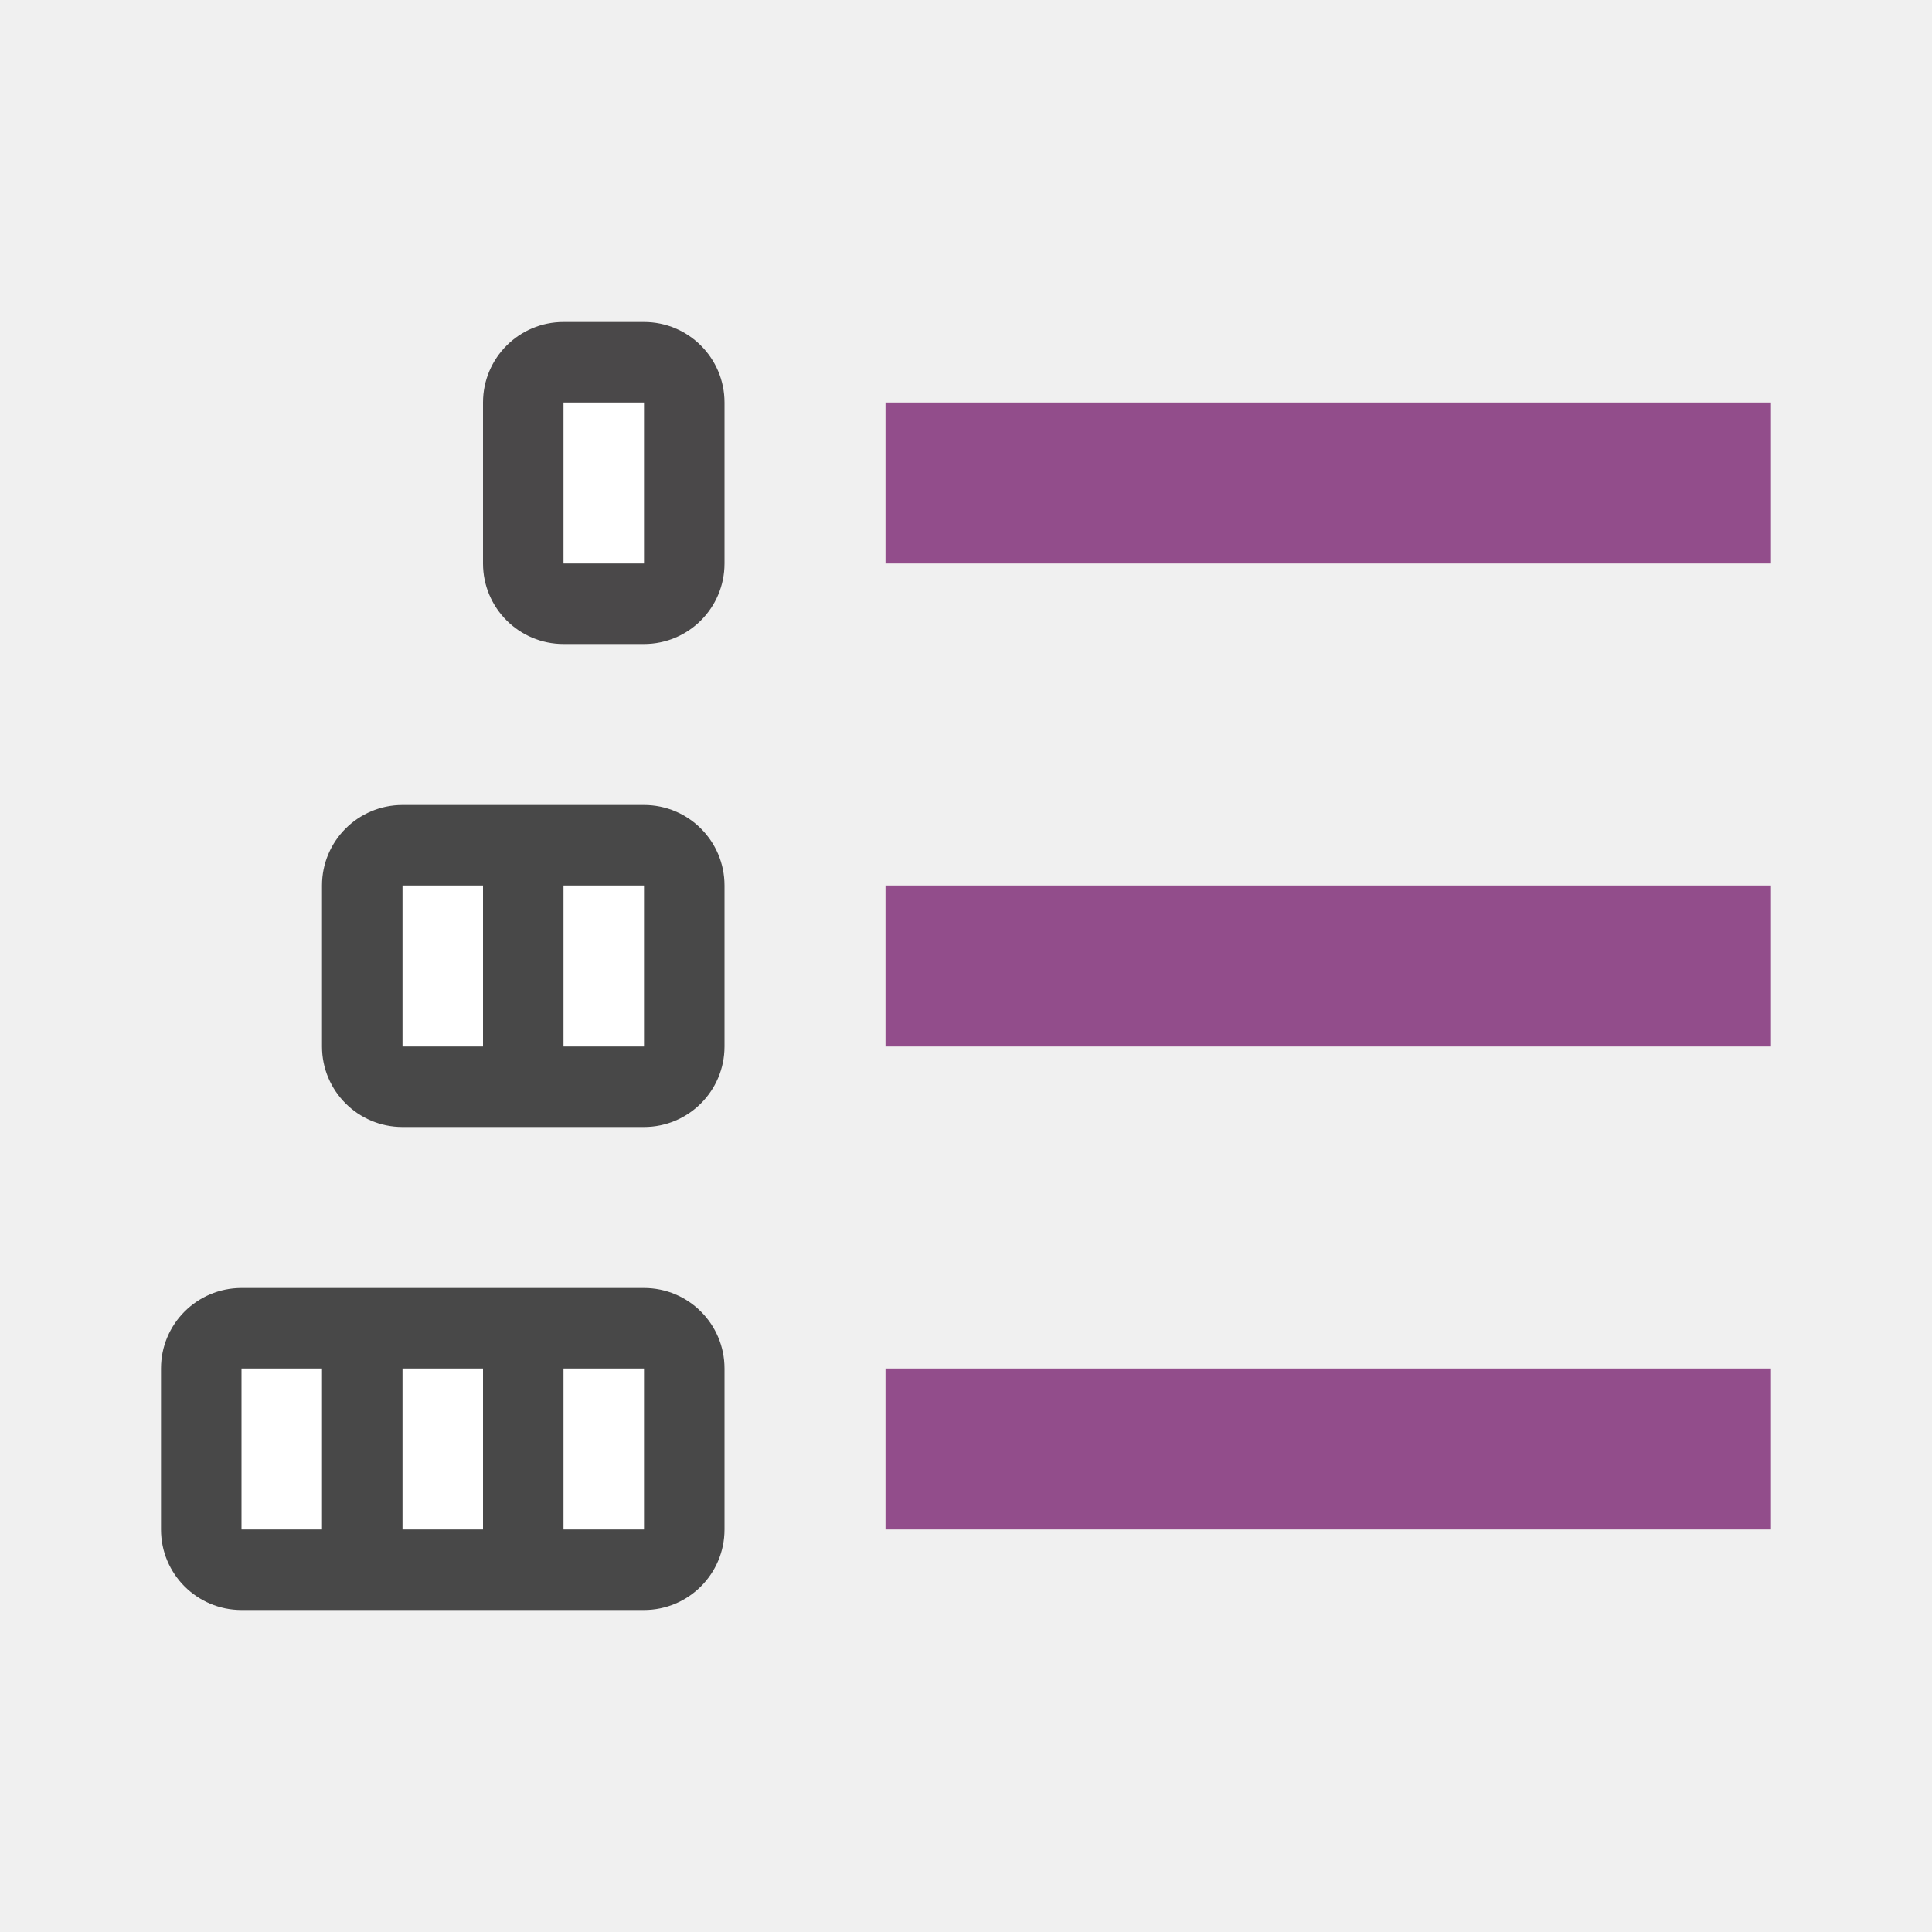
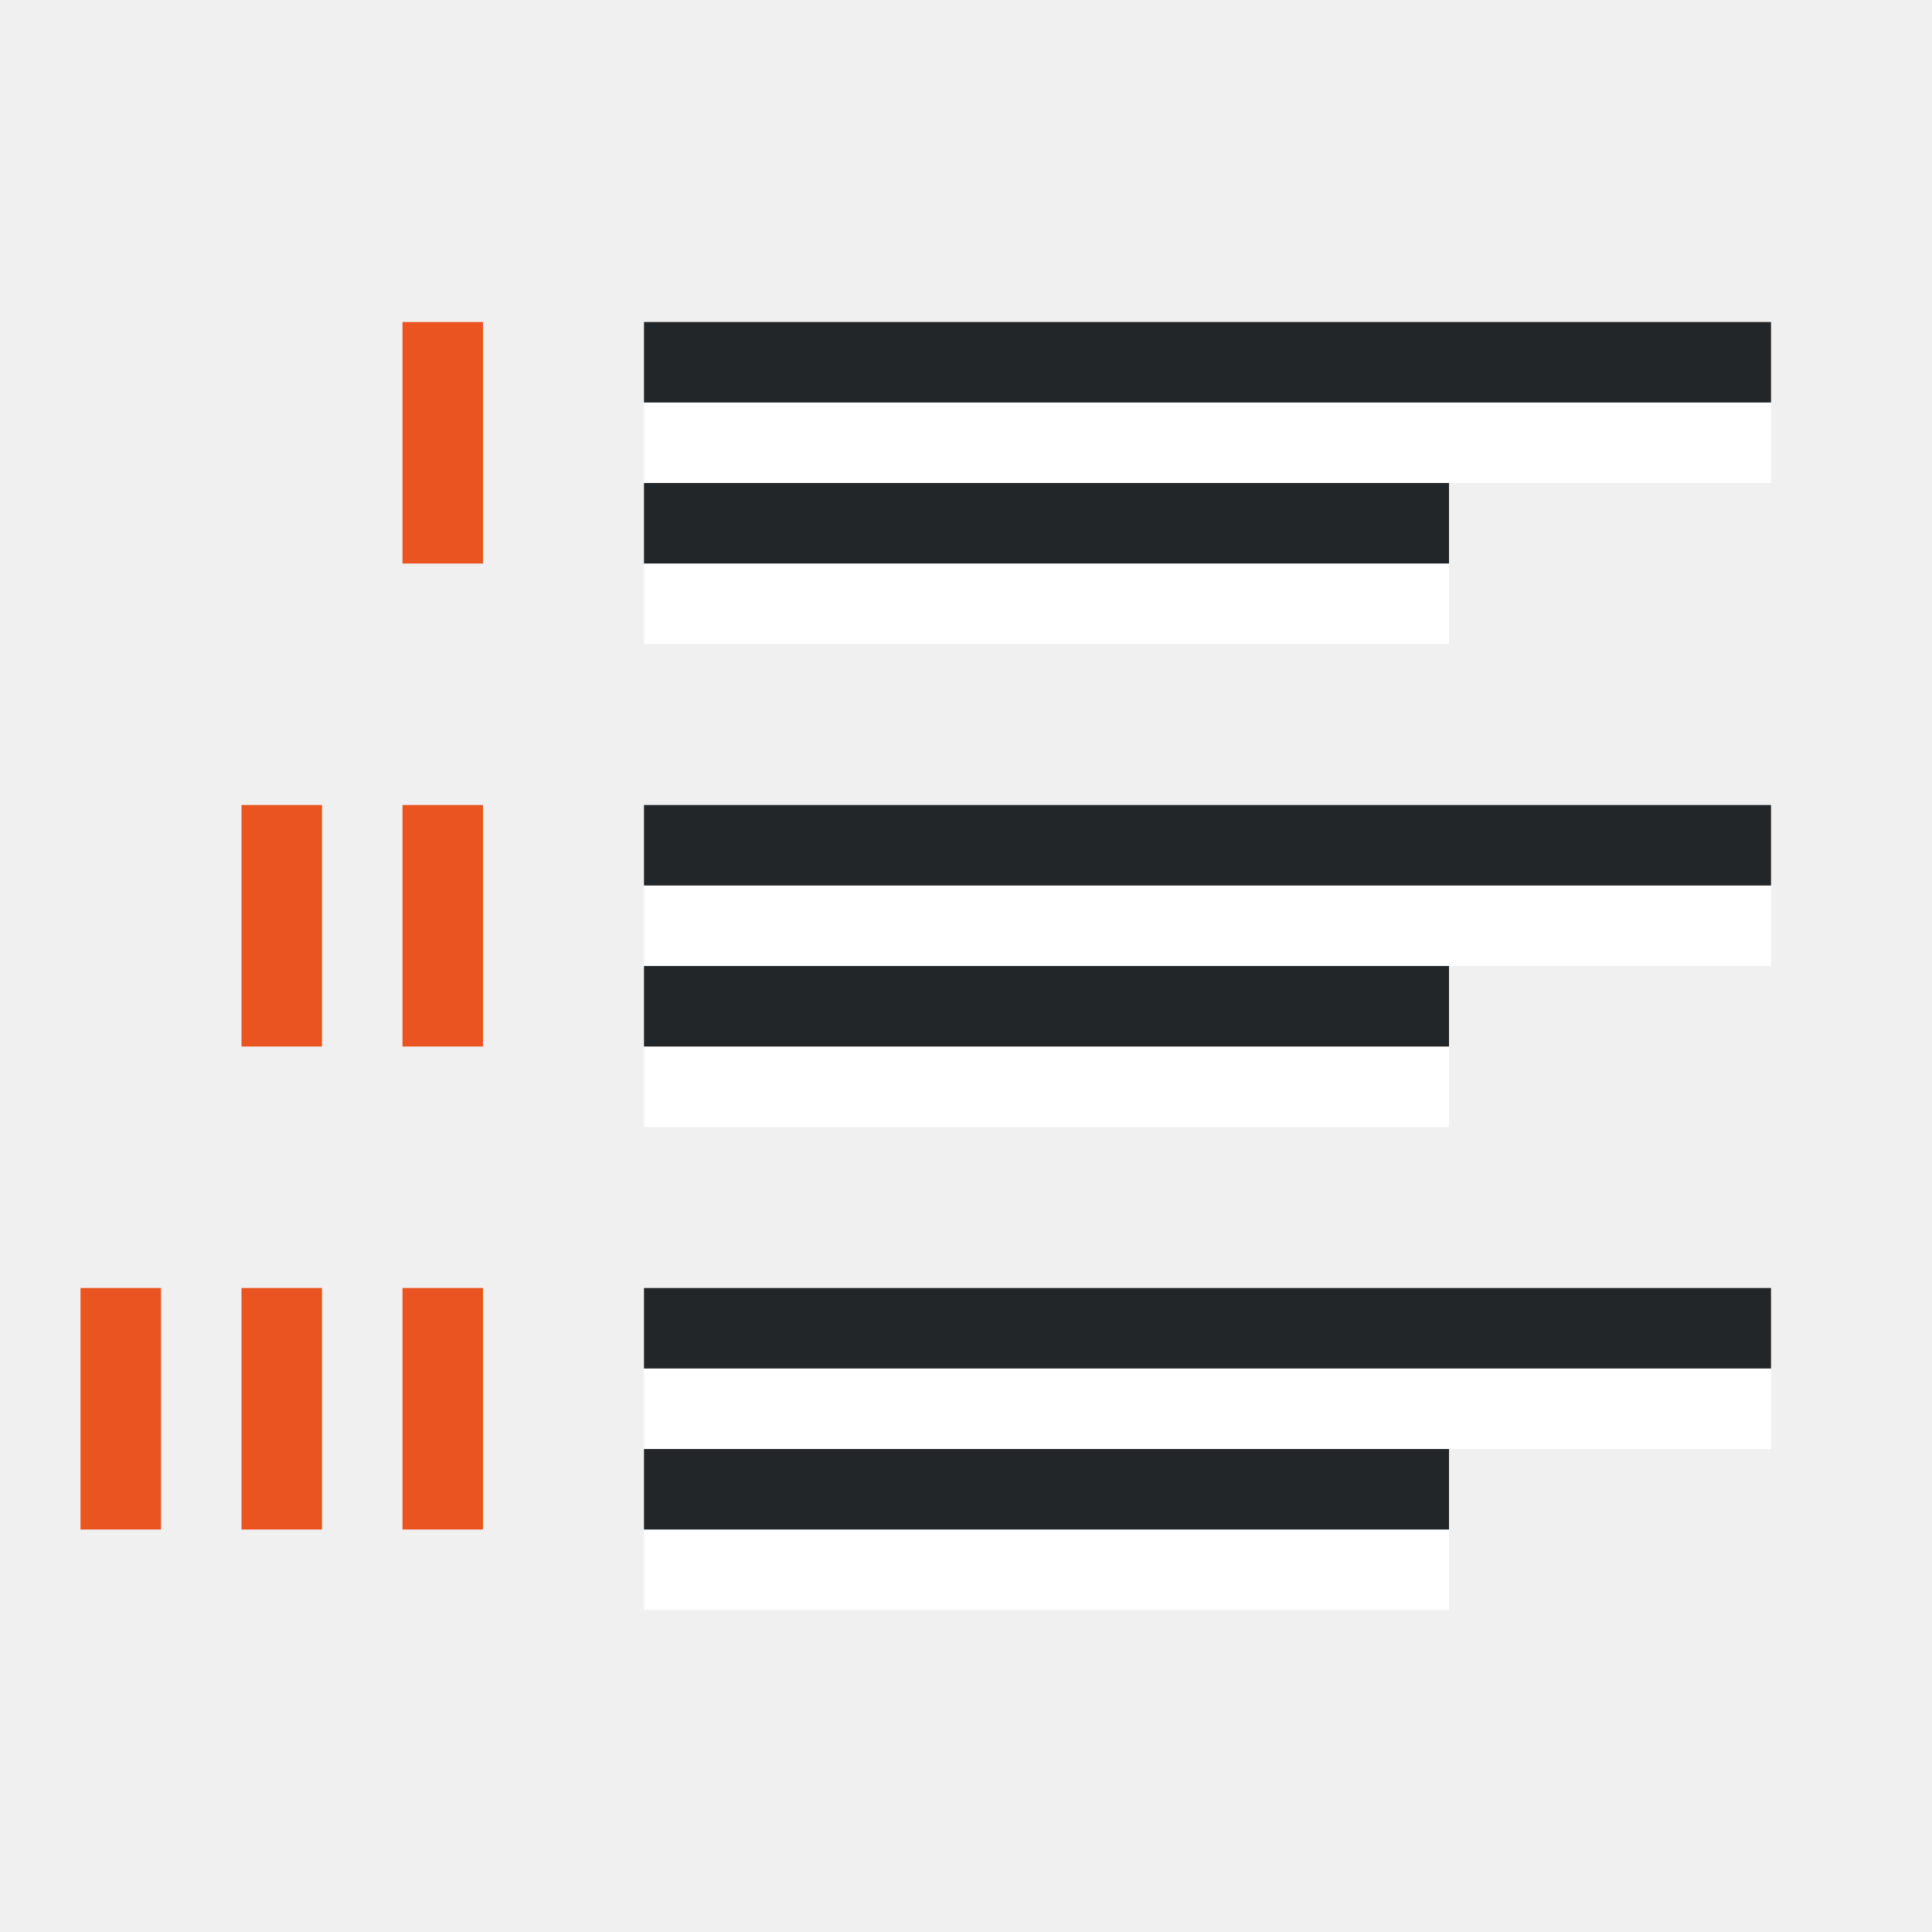
<svg xmlns="http://www.w3.org/2000/svg" viewBox="0 0 24 24">
-   <rect width="5" height="4" x="4" y="10" ry="1" opacity=".7" />
-   <rect width="3" height="4" x="6" y="4" ry="1" opacity=".7" fill="#030001" />
-   <path fill="#924d8b" d="M11 5h11v2H11z" />
-   <rect y="16" x="2" height="4" width="7" ry="1" opacity=".7" />
-   <path fill="#fff" d="M7 17h1v2H7zM7 5h1v2H7zM7 11h1v2H7zM5 11h1v2H5zM5 17h1v2H5zM3 17h1v2H3z" />
-   <path fill="#924d8b" d="M11 11h11v2H11zM11 17h11v2H11z" />
+   <path fill="#fff" fill-rule="evenodd" d="M8 8h10V7H8z" />
+   <path fill="#232629" fill-rule="evenodd" d="M8 7h10V6H8z" />
+   <path fill="#fff" fill-rule="evenodd" d="M8 6h14V5H8z" />
+   <path fill="#232629" fill-rule="evenodd" d="M8 5h14V4H8z" />
+   <path fill="#fff" fill-rule="evenodd" d="M8 14h10v-1H8z" />
+   <path fill="#232629" fill-rule="evenodd" d="M8 13h10v-1H8z" />
+   <path fill="#fff" fill-rule="evenodd" d="M8 12h14v-1H8z" />
+   <path fill="#232629" fill-rule="evenodd" d="M8 11h14v-1H8z" />
+   <path fill="#fff" fill-rule="evenodd" d="M8 20h10v-1H8z" />
+   <path fill="#232629" fill-rule="evenodd" d="M8 19h10v-1H8z" />
+   <path fill="#fff" fill-rule="evenodd" d="M8 18h14v-1H8z" />
+   <path fill="#232629" fill-rule="evenodd" d="M8 17h14v-1H8z" />
+   <path fill="#e95420" fill-rule="evenodd" d="M5 4h1v3H5zM5 10h1v3H5zM3 10h1v3H3zM5 16h1v3H5zM3 16h1v3H3zM1 16h1v3H1z" />
</svg>
